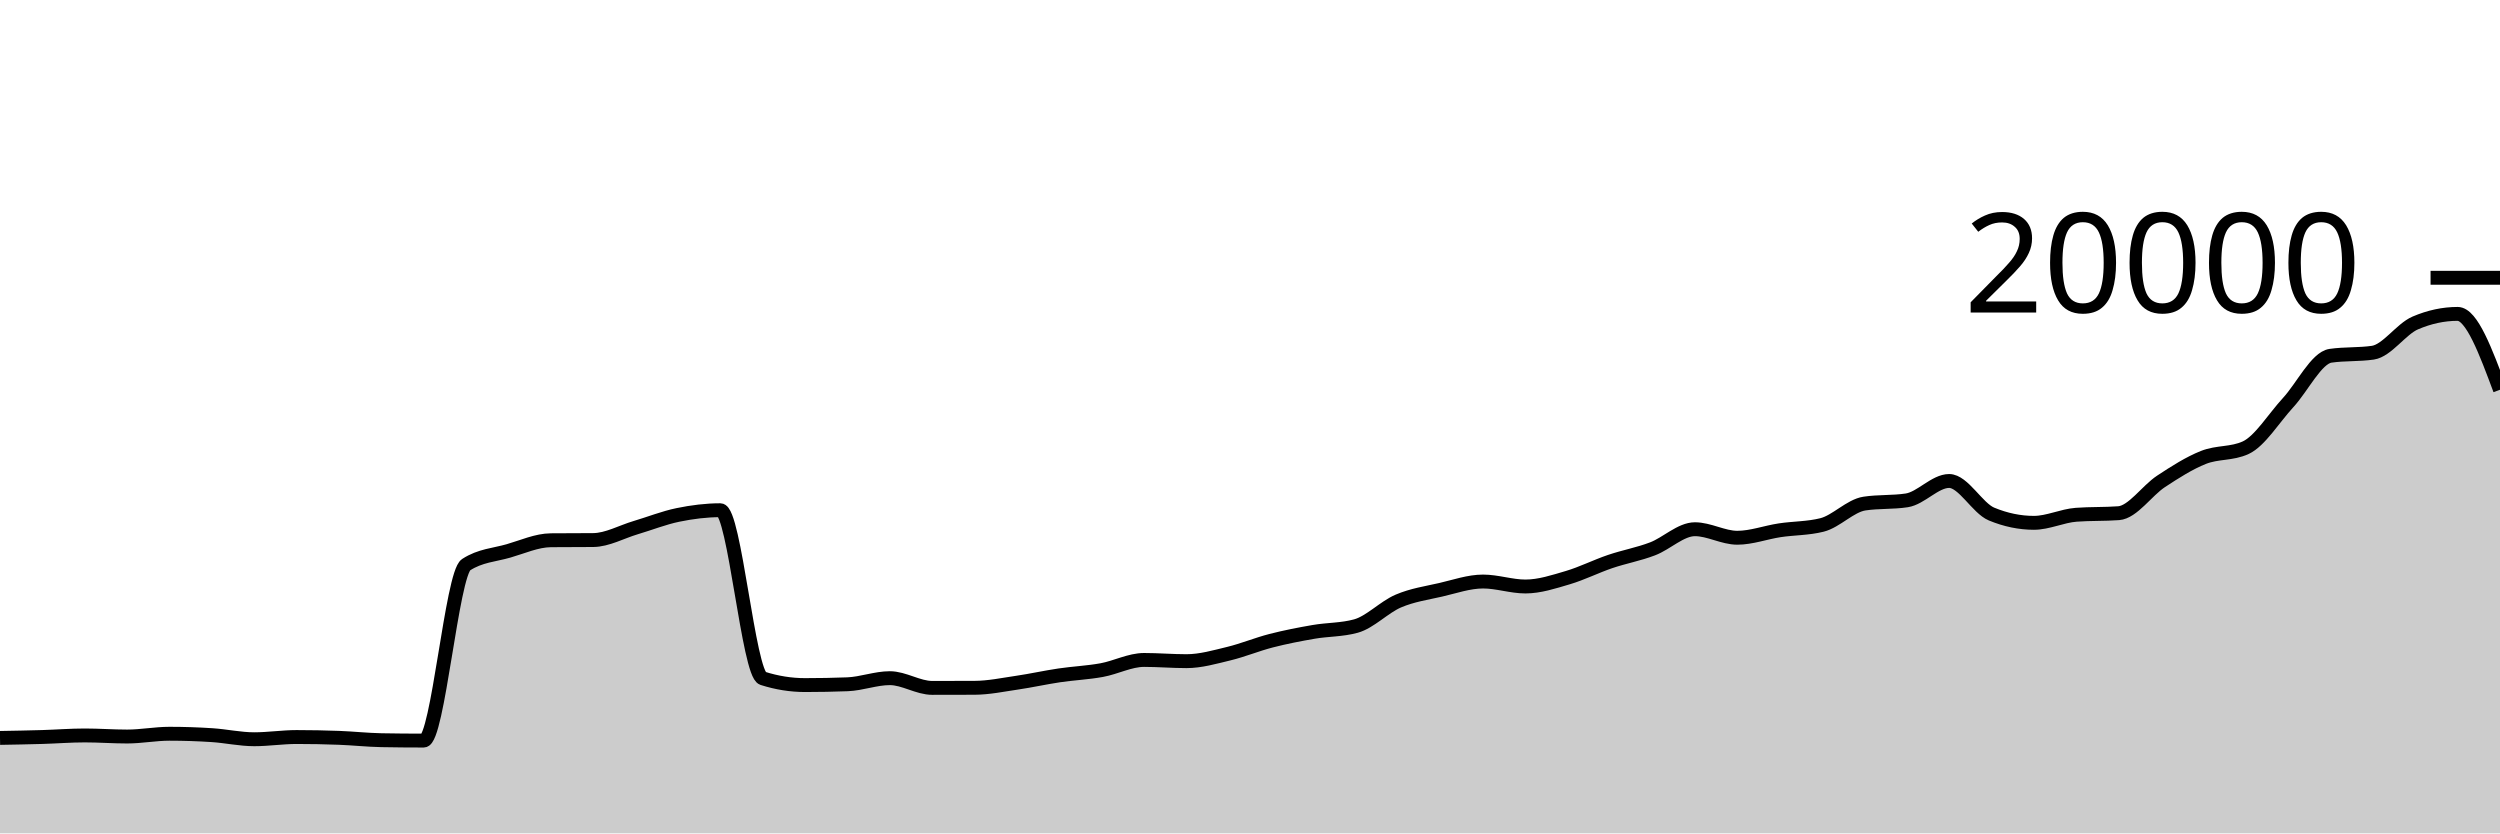
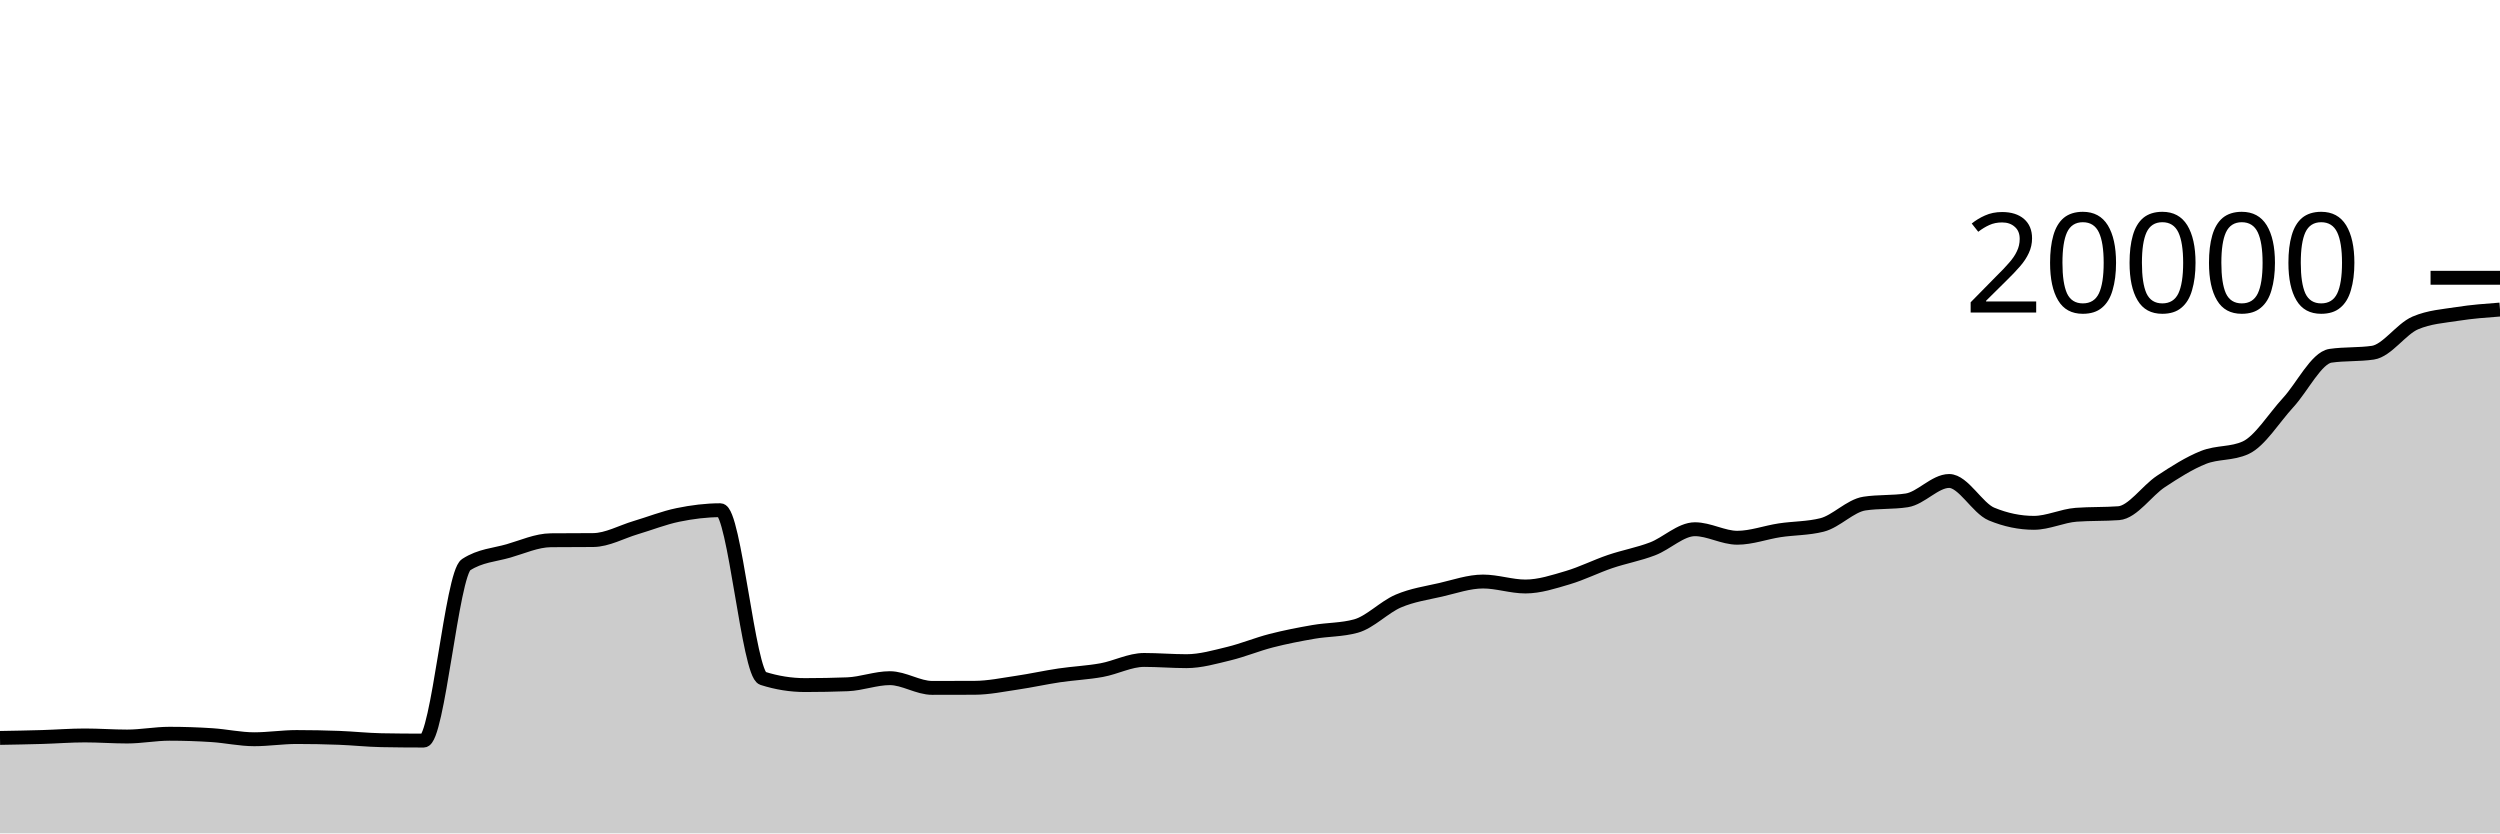
<svg xmlns="http://www.w3.org/2000/svg" viewBox="0 0 180 60">
  <g transform="translate(0,20)">
-     <path class="area" fill="rgba(0, 0, 0, 0.2)" d="M0,33.13C1.017,33.112,2.034,33.094,3.051,33.064C4.068,33.034,5.085,32.952,6.102,32.952C7.119,32.952,8.136,33.03,9.153,33.03C10.169,33.03,11.186,32.83,12.203,32.83C13.22,32.83,14.237,32.864,15.254,32.93C16.271,32.996,17.288,33.226,18.305,33.226C19.322,33.226,20.339,33.066,21.356,33.066C22.373,33.066,23.39,33.086,24.407,33.124C25.424,33.162,26.441,33.275,27.458,33.294C28.475,33.313,29.492,33.322,30.508,33.322C31.525,33.322,32.542,21.319,33.559,20.658C34.576,19.997,35.593,19.959,36.61,19.666C37.627,19.373,38.644,18.907,39.661,18.898C40.678,18.889,41.695,18.893,42.712,18.884C43.729,18.875,44.746,18.294,45.763,17.992C46.78,17.69,47.797,17.283,48.814,17.074C49.831,16.865,50.847,16.736,51.864,16.736C52.881,16.736,53.898,28.516,54.915,28.84C55.932,29.164,56.949,29.326,57.966,29.326C58.983,29.326,60,29.307,61.017,29.268C62.034,29.229,63.051,28.828,64.068,28.828C65.085,28.828,66.102,29.528,67.119,29.528C68.136,29.528,69.153,29.526,70.169,29.522C71.186,29.518,72.203,29.303,73.22,29.154C74.237,29.005,75.254,28.777,76.271,28.626C77.288,28.475,78.305,28.433,79.322,28.248C80.339,28.063,81.356,27.516,82.373,27.516C83.39,27.516,84.407,27.604,85.424,27.604C86.441,27.604,87.458,27.308,88.475,27.062C89.492,26.816,90.508,26.391,91.525,26.13C92.542,25.869,93.559,25.672,94.576,25.496C95.593,25.32,96.61,25.356,97.627,25.076C98.644,24.796,99.661,23.711,100.678,23.276C101.695,22.841,102.712,22.7,103.729,22.466C104.746,22.232,105.763,21.87,106.78,21.87C107.797,21.87,108.814,22.228,109.831,22.228C110.847,22.228,111.864,21.89,112.881,21.59C113.898,21.29,114.915,20.775,115.932,20.43C116.949,20.085,117.966,19.906,118.983,19.518C120,19.13,121.017,18.104,122.034,18.104C123.051,18.104,124.068,18.718,125.085,18.718C126.102,18.718,127.119,18.334,128.136,18.18C129.153,18.026,130.169,18.052,131.186,17.796C132.203,17.54,133.22,16.413,134.237,16.258C135.254,16.103,136.271,16.181,137.288,16.026C138.305,15.871,139.322,14.63,140.339,14.63C141.356,14.63,142.373,16.591,143.39,17.012C144.407,17.433,145.424,17.644,146.441,17.644C147.458,17.644,148.475,17.137,149.492,17.062C150.508,16.987,151.525,17.025,152.542,16.95C153.559,16.875,154.576,15.329,155.593,14.66C156.61,13.991,157.627,13.341,158.644,12.936C159.661,12.531,160.678,12.701,161.695,12.232C162.712,11.763,163.729,10.089,164.746,8.986C165.763,7.883,166.78,5.764,167.797,5.616C168.814,5.468,169.831,5.542,170.847,5.394C171.864,5.246,172.881,3.69,173.898,3.254C174.915,2.818,175.932,2.6,176.949,2.6C177.966,2.6,178.983,5.331,180,8.062L180,40C178.983,40,177.966,40,176.949,40C175.932,40,174.915,40,173.898,40C172.881,40,171.864,40,170.847,40C169.831,40,168.814,40,167.797,40C166.78,40,165.763,40,164.746,40C163.729,40,162.712,40,161.695,40C160.678,40,159.661,40,158.644,40C157.627,40,156.61,40,155.593,40C154.576,40,153.559,40,152.542,40C151.525,40,150.508,40,149.492,40C148.475,40,147.458,40,146.441,40C145.424,40,144.407,40,143.39,40C142.373,40,141.356,40,140.339,40C139.322,40,138.305,40,137.288,40C136.271,40,135.254,40,134.237,40C133.22,40,132.203,40,131.186,40C130.169,40,129.153,40,128.136,40C127.119,40,126.102,40,125.085,40C124.068,40,123.051,40,122.034,40C121.017,40,120,40,118.983,40C117.966,40,116.949,40,115.932,40C114.915,40,113.898,40,112.881,40C111.864,40,110.847,40,109.831,40C108.814,40,107.797,40,106.78,40C105.763,40,104.746,40,103.729,40C102.712,40,101.695,40,100.678,40C99.661,40,98.644,40,97.627,40C96.61,40,95.593,40,94.576,40C93.559,40,92.542,40,91.525,40C90.508,40,89.492,40,88.475,40C87.458,40,86.441,40,85.424,40C84.407,40,83.39,40,82.373,40C81.356,40,80.339,40,79.322,40C78.305,40,77.288,40,76.271,40C75.254,40,74.237,40,73.22,40C72.203,40,71.186,40,70.169,40C69.153,40,68.136,40,67.119,40C66.102,40,65.085,40,64.068,40C63.051,40,62.034,40,61.017,40C60,40,58.983,40,57.966,40C56.949,40,55.932,40,54.915,40C53.898,40,52.881,40,51.864,40C50.847,40,49.831,40,48.814,40C47.797,40,46.78,40,45.763,40C44.746,40,43.729,40,42.712,40C41.695,40,40.678,40,39.661,40C38.644,40,37.627,40,36.61,40C35.593,40,34.576,40,33.559,40C32.542,40,31.525,40,30.508,40C29.492,40,28.475,40,27.458,40C26.441,40,25.424,40,24.407,40C23.39,40,22.373,40,21.356,40C20.339,40,19.322,40,18.305,40C17.288,40,16.271,40,15.254,40C14.237,40,13.22,40,12.203,40C11.186,40,10.169,40,9.153,40C8.136,40,7.119,40,6.102,40C5.085,40,4.068,40,3.051,40C2.034,40,1.017,40,0,40Z" />
-     <path class="line" stroke="black" fill="none" d="M0,33.13C1.017,33.112,2.034,33.094,3.051,33.064C4.068,33.034,5.085,32.952,6.102,32.952C7.119,32.952,8.136,33.03,9.153,33.03C10.169,33.03,11.186,32.83,12.203,32.83C13.22,32.83,14.237,32.864,15.254,32.93C16.271,32.996,17.288,33.226,18.305,33.226C19.322,33.226,20.339,33.066,21.356,33.066C22.373,33.066,23.39,33.086,24.407,33.124C25.424,33.162,26.441,33.275,27.458,33.294C28.475,33.313,29.492,33.322,30.508,33.322C31.525,33.322,32.542,21.319,33.559,20.658C34.576,19.997,35.593,19.959,36.61,19.666C37.627,19.373,38.644,18.907,39.661,18.898C40.678,18.889,41.695,18.893,42.712,18.884C43.729,18.875,44.746,18.294,45.763,17.992C46.78,17.69,47.797,17.283,48.814,17.074C49.831,16.865,50.847,16.736,51.864,16.736C52.881,16.736,53.898,28.516,54.915,28.84C55.932,29.164,56.949,29.326,57.966,29.326C58.983,29.326,60,29.307,61.017,29.268C62.034,29.229,63.051,28.828,64.068,28.828C65.085,28.828,66.102,29.528,67.119,29.528C68.136,29.528,69.153,29.526,70.169,29.522C71.186,29.518,72.203,29.303,73.22,29.154C74.237,29.005,75.254,28.777,76.271,28.626C77.288,28.475,78.305,28.433,79.322,28.248C80.339,28.063,81.356,27.516,82.373,27.516C83.39,27.516,84.407,27.604,85.424,27.604C86.441,27.604,87.458,27.308,88.475,27.062C89.492,26.816,90.508,26.391,91.525,26.13C92.542,25.869,93.559,25.672,94.576,25.496C95.593,25.32,96.61,25.356,97.627,25.076C98.644,24.796,99.661,23.711,100.678,23.276C101.695,22.841,102.712,22.7,103.729,22.466C104.746,22.232,105.763,21.87,106.78,21.87C107.797,21.87,108.814,22.228,109.831,22.228C110.847,22.228,111.864,21.89,112.881,21.59C113.898,21.29,114.915,20.775,115.932,20.43C116.949,20.085,117.966,19.906,118.983,19.518C120,19.13,121.017,18.104,122.034,18.104C123.051,18.104,124.068,18.718,125.085,18.718C126.102,18.718,127.119,18.334,128.136,18.18C129.153,18.026,130.169,18.052,131.186,17.796C132.203,17.54,133.22,16.413,134.237,16.258C135.254,16.103,136.271,16.181,137.288,16.026C138.305,15.871,139.322,14.63,140.339,14.63C141.356,14.63,142.373,16.591,143.39,17.012C144.407,17.433,145.424,17.644,146.441,17.644C147.458,17.644,148.475,17.137,149.492,17.062C150.508,16.987,151.525,17.025,152.542,16.95C153.559,16.875,154.576,15.329,155.593,14.66C156.61,13.991,157.627,13.341,158.644,12.936C159.661,12.531,160.678,12.701,161.695,12.232C162.712,11.763,163.729,10.089,164.746,8.986C165.763,7.883,166.78,5.764,167.797,5.616C168.814,5.468,169.831,5.542,170.847,5.394C171.864,5.246,172.881,3.69,173.898,3.254C174.915,2.818,175.932,2.6,176.949,2.6C177.966,2.6,178.983,5.331,180,8.062" />
+     <path class="area" fill="rgba(0, 0, 0, 0.2)" d="M0,33.13C1.017,33.112,2.034,33.094,3.051,33.064C4.068,33.034,5.085,32.952,6.102,32.952C7.119,32.952,8.136,33.03,9.153,33.03C10.169,33.03,11.186,32.83,12.203,32.83C13.22,32.83,14.237,32.864,15.254,32.93C16.271,32.996,17.288,33.226,18.305,33.226C19.322,33.226,20.339,33.066,21.356,33.066C22.373,33.066,23.39,33.086,24.407,33.124C25.424,33.162,26.441,33.275,27.458,33.294C28.475,33.313,29.492,33.322,30.508,33.322C31.525,33.322,32.542,21.319,33.559,20.658C34.576,19.997,35.593,19.959,36.61,19.666C37.627,19.373,38.644,18.907,39.661,18.898C40.678,18.889,41.695,18.893,42.712,18.884C43.729,18.875,44.746,18.294,45.763,17.992C46.78,17.69,47.797,17.283,48.814,17.074C49.831,16.865,50.847,16.736,51.864,16.736C52.881,16.736,53.898,28.516,54.915,28.84C55.932,29.164,56.949,29.326,57.966,29.326C58.983,29.326,60,29.307,61.017,29.268C62.034,29.229,63.051,28.828,64.068,28.828C65.085,28.828,66.102,29.528,67.119,29.528C68.136,29.528,69.153,29.526,70.169,29.522C71.186,29.518,72.203,29.303,73.22,29.154C74.237,29.005,75.254,28.777,76.271,28.626C77.288,28.475,78.305,28.433,79.322,28.248C80.339,28.063,81.356,27.516,82.373,27.516C83.39,27.516,84.407,27.604,85.424,27.604C86.441,27.604,87.458,27.308,88.475,27.062C89.492,26.816,90.508,26.391,91.525,26.13C92.542,25.869,93.559,25.672,94.576,25.496C95.593,25.32,96.61,25.356,97.627,25.076C98.644,24.796,99.661,23.711,100.678,23.276C101.695,22.841,102.712,22.7,103.729,22.466C104.746,22.232,105.763,21.87,106.78,21.87C107.797,21.87,108.814,22.228,109.831,22.228C110.847,22.228,111.864,21.89,112.881,21.59C113.898,21.29,114.915,20.775,115.932,20.43C116.949,20.085,117.966,19.906,118.983,19.518C120,19.13,121.017,18.104,122.034,18.104C123.051,18.104,124.068,18.718,125.085,18.718C126.102,18.718,127.119,18.334,128.136,18.18C129.153,18.026,130.169,18.052,131.186,17.796C132.203,17.54,133.22,16.413,134.237,16.258C135.254,16.103,136.271,16.181,137.288,16.026C138.305,15.871,139.322,14.63,140.339,14.63C141.356,14.63,142.373,16.591,143.39,17.012C144.407,17.433,145.424,17.644,146.441,17.644C147.458,17.644,148.475,17.137,149.492,17.062C150.508,16.987,151.525,17.025,152.542,16.95C153.559,16.875,154.576,15.329,155.593,14.66C156.61,13.991,157.627,13.341,158.644,12.936C159.661,12.531,160.678,12.701,161.695,12.232C162.712,11.763,163.729,10.089,164.746,8.986C165.763,7.883,166.78,5.764,167.797,5.616C168.814,5.468,169.831,5.542,170.847,5.394C171.864,5.246,172.881,3.69,173.898,3.254C174.915,2.818,175.932,2.761,176.949,2.6C177.966,2.439,178.983,2.364,180,2.288L180,40C178.983,40,177.966,40,176.949,40C175.932,40,174.915,40,173.898,40C172.881,40,171.864,40,170.847,40C169.831,40,168.814,40,167.797,40C166.78,40,165.763,40,164.746,40C163.729,40,162.712,40,161.695,40C160.678,40,159.661,40,158.644,40C157.627,40,156.61,40,155.593,40C154.576,40,153.559,40,152.542,40C151.525,40,150.508,40,149.492,40C148.475,40,147.458,40,146.441,40C145.424,40,144.407,40,143.39,40C142.373,40,141.356,40,140.339,40C139.322,40,138.305,40,137.288,40C136.271,40,135.254,40,134.237,40C133.22,40,132.203,40,131.186,40C130.169,40,129.153,40,128.136,40C127.119,40,126.102,40,125.085,40C124.068,40,123.051,40,122.034,40C121.017,40,120,40,118.983,40C117.966,40,116.949,40,115.932,40C114.915,40,113.898,40,112.881,40C111.864,40,110.847,40,109.831,40C108.814,40,107.797,40,106.78,40C105.763,40,104.746,40,103.729,40C102.712,40,101.695,40,100.678,40C99.661,40,98.644,40,97.627,40C96.61,40,95.593,40,94.576,40C93.559,40,92.542,40,91.525,40C90.508,40,89.492,40,88.475,40C87.458,40,86.441,40,85.424,40C84.407,40,83.39,40,82.373,40C81.356,40,80.339,40,79.322,40C78.305,40,77.288,40,76.271,40C75.254,40,74.237,40,73.22,40C72.203,40,71.186,40,70.169,40C69.153,40,68.136,40,67.119,40C66.102,40,65.085,40,64.068,40C63.051,40,62.034,40,61.017,40C60,40,58.983,40,57.966,40C56.949,40,55.932,40,54.915,40C53.898,40,52.881,40,51.864,40C50.847,40,49.831,40,48.814,40C47.797,40,46.78,40,45.763,40C44.746,40,43.729,40,42.712,40C41.695,40,40.678,40,39.661,40C38.644,40,37.627,40,36.61,40C35.593,40,34.576,40,33.559,40C32.542,40,31.525,40,30.508,40C29.492,40,28.475,40,27.458,40C26.441,40,25.424,40,24.407,40C23.39,40,22.373,40,21.356,40C20.339,40,19.322,40,18.305,40C17.288,40,16.271,40,15.254,40C14.237,40,13.22,40,12.203,40C11.186,40,10.169,40,9.153,40C8.136,40,7.119,40,6.102,40C5.085,40,4.068,40,3.051,40C2.034,40,1.017,40,0,40Z" />
+     <path class="line" stroke="black" fill="none" d="M0,33.13C1.017,33.112,2.034,33.094,3.051,33.064C4.068,33.034,5.085,32.952,6.102,32.952C7.119,32.952,8.136,33.03,9.153,33.03C10.169,33.03,11.186,32.83,12.203,32.83C13.22,32.83,14.237,32.864,15.254,32.93C16.271,32.996,17.288,33.226,18.305,33.226C19.322,33.226,20.339,33.066,21.356,33.066C22.373,33.066,23.39,33.086,24.407,33.124C25.424,33.162,26.441,33.275,27.458,33.294C28.475,33.313,29.492,33.322,30.508,33.322C31.525,33.322,32.542,21.319,33.559,20.658C34.576,19.997,35.593,19.959,36.61,19.666C37.627,19.373,38.644,18.907,39.661,18.898C40.678,18.889,41.695,18.893,42.712,18.884C43.729,18.875,44.746,18.294,45.763,17.992C46.78,17.69,47.797,17.283,48.814,17.074C49.831,16.865,50.847,16.736,51.864,16.736C52.881,16.736,53.898,28.516,54.915,28.84C55.932,29.164,56.949,29.326,57.966,29.326C58.983,29.326,60,29.307,61.017,29.268C62.034,29.229,63.051,28.828,64.068,28.828C65.085,28.828,66.102,29.528,67.119,29.528C68.136,29.528,69.153,29.526,70.169,29.522C71.186,29.518,72.203,29.303,73.22,29.154C74.237,29.005,75.254,28.777,76.271,28.626C77.288,28.475,78.305,28.433,79.322,28.248C80.339,28.063,81.356,27.516,82.373,27.516C83.39,27.516,84.407,27.604,85.424,27.604C86.441,27.604,87.458,27.308,88.475,27.062C89.492,26.816,90.508,26.391,91.525,26.13C92.542,25.869,93.559,25.672,94.576,25.496C95.593,25.32,96.61,25.356,97.627,25.076C98.644,24.796,99.661,23.711,100.678,23.276C101.695,22.841,102.712,22.7,103.729,22.466C104.746,22.232,105.763,21.87,106.78,21.87C107.797,21.87,108.814,22.228,109.831,22.228C110.847,22.228,111.864,21.89,112.881,21.59C113.898,21.29,114.915,20.775,115.932,20.43C116.949,20.085,117.966,19.906,118.983,19.518C120,19.13,121.017,18.104,122.034,18.104C123.051,18.104,124.068,18.718,125.085,18.718C126.102,18.718,127.119,18.334,128.136,18.18C129.153,18.026,130.169,18.052,131.186,17.796C132.203,17.54,133.22,16.413,134.237,16.258C135.254,16.103,136.271,16.181,137.288,16.026C138.305,15.871,139.322,14.63,140.339,14.63C141.356,14.63,142.373,16.591,143.39,17.012C144.407,17.433,145.424,17.644,146.441,17.644C147.458,17.644,148.475,17.137,149.492,17.062C150.508,16.987,151.525,17.025,152.542,16.95C153.559,16.875,154.576,15.329,155.593,14.66C156.61,13.991,157.627,13.341,158.644,12.936C159.661,12.531,160.678,12.701,161.695,12.232C162.712,11.763,163.729,10.089,164.746,8.986C165.763,7.883,166.78,5.764,167.797,5.616C168.814,5.468,169.831,5.542,170.847,5.394C171.864,5.246,172.881,3.69,173.898,3.254C174.915,2.818,175.932,2.761,176.949,2.6C177.966,2.439,178.983,2.364,180,2.288" />
    <path class="axis-ceiling" stroke-width="1" stroke="black" fill="none" d="M175,0L180,0" />
    <text class="axis-ceiling-label" font-family="sans-serif" text-anchor="end" font-size="10px" x="170" y="2.5">20000</text>
  </g>
</svg>
